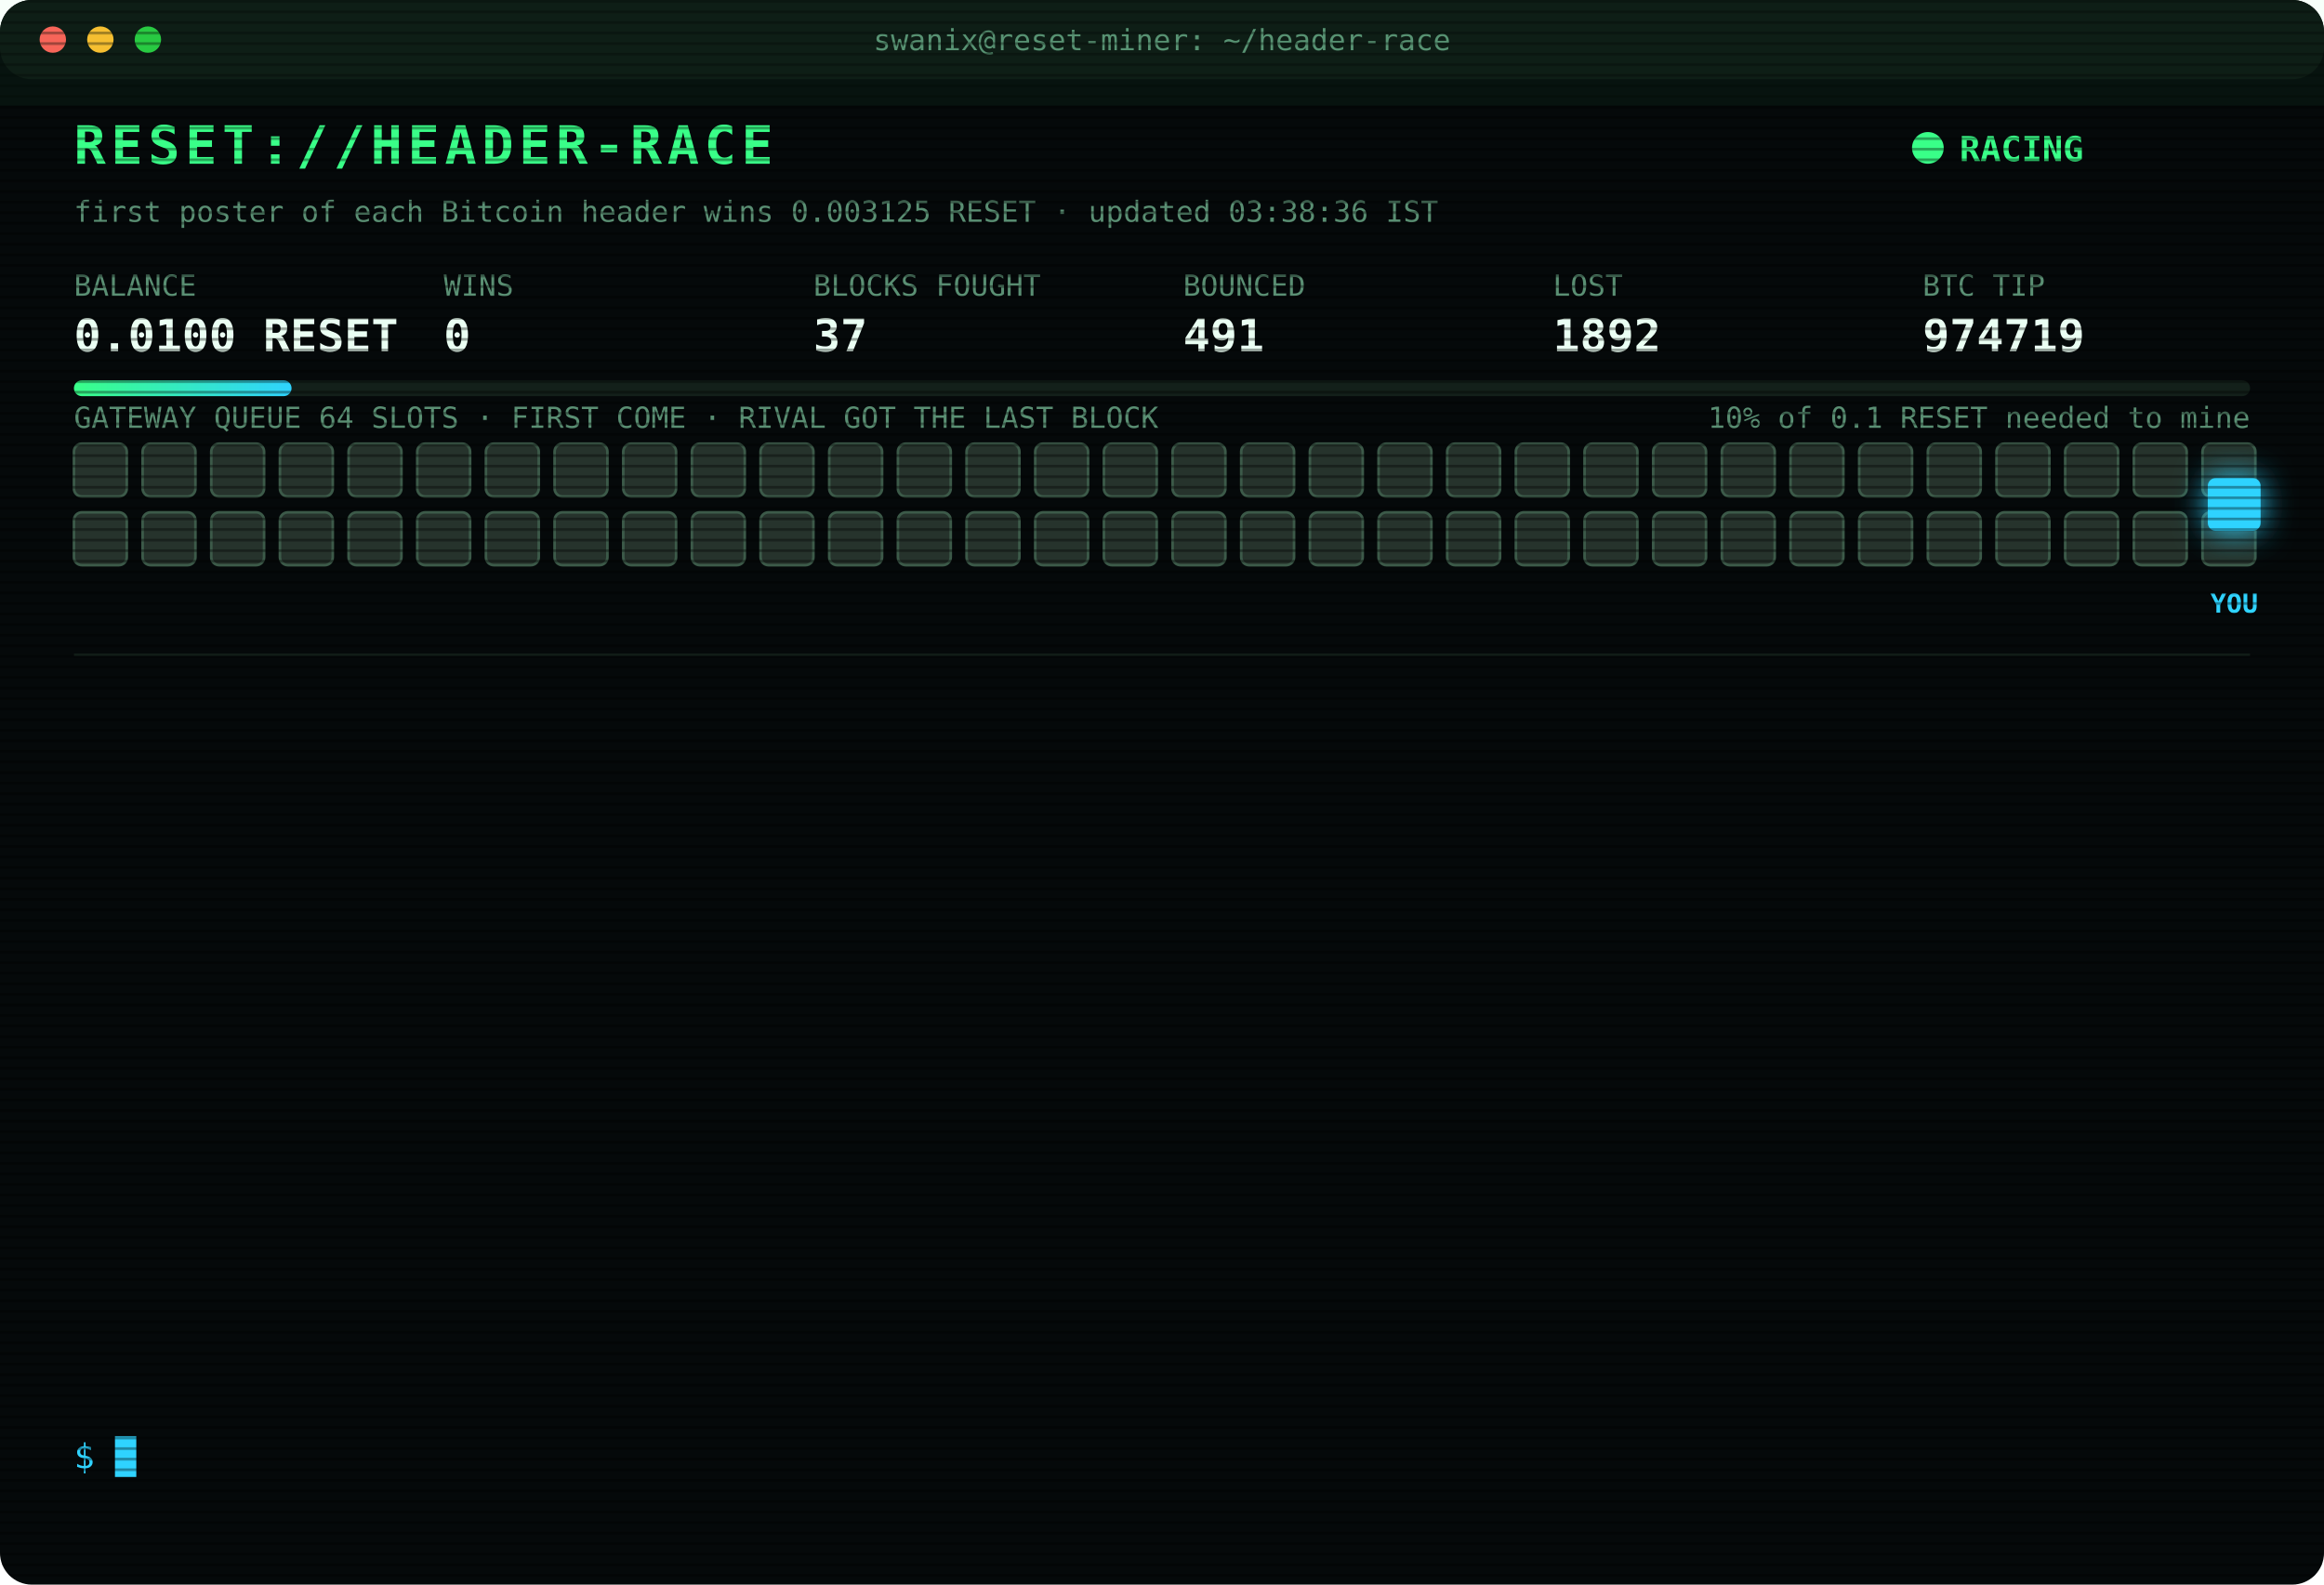
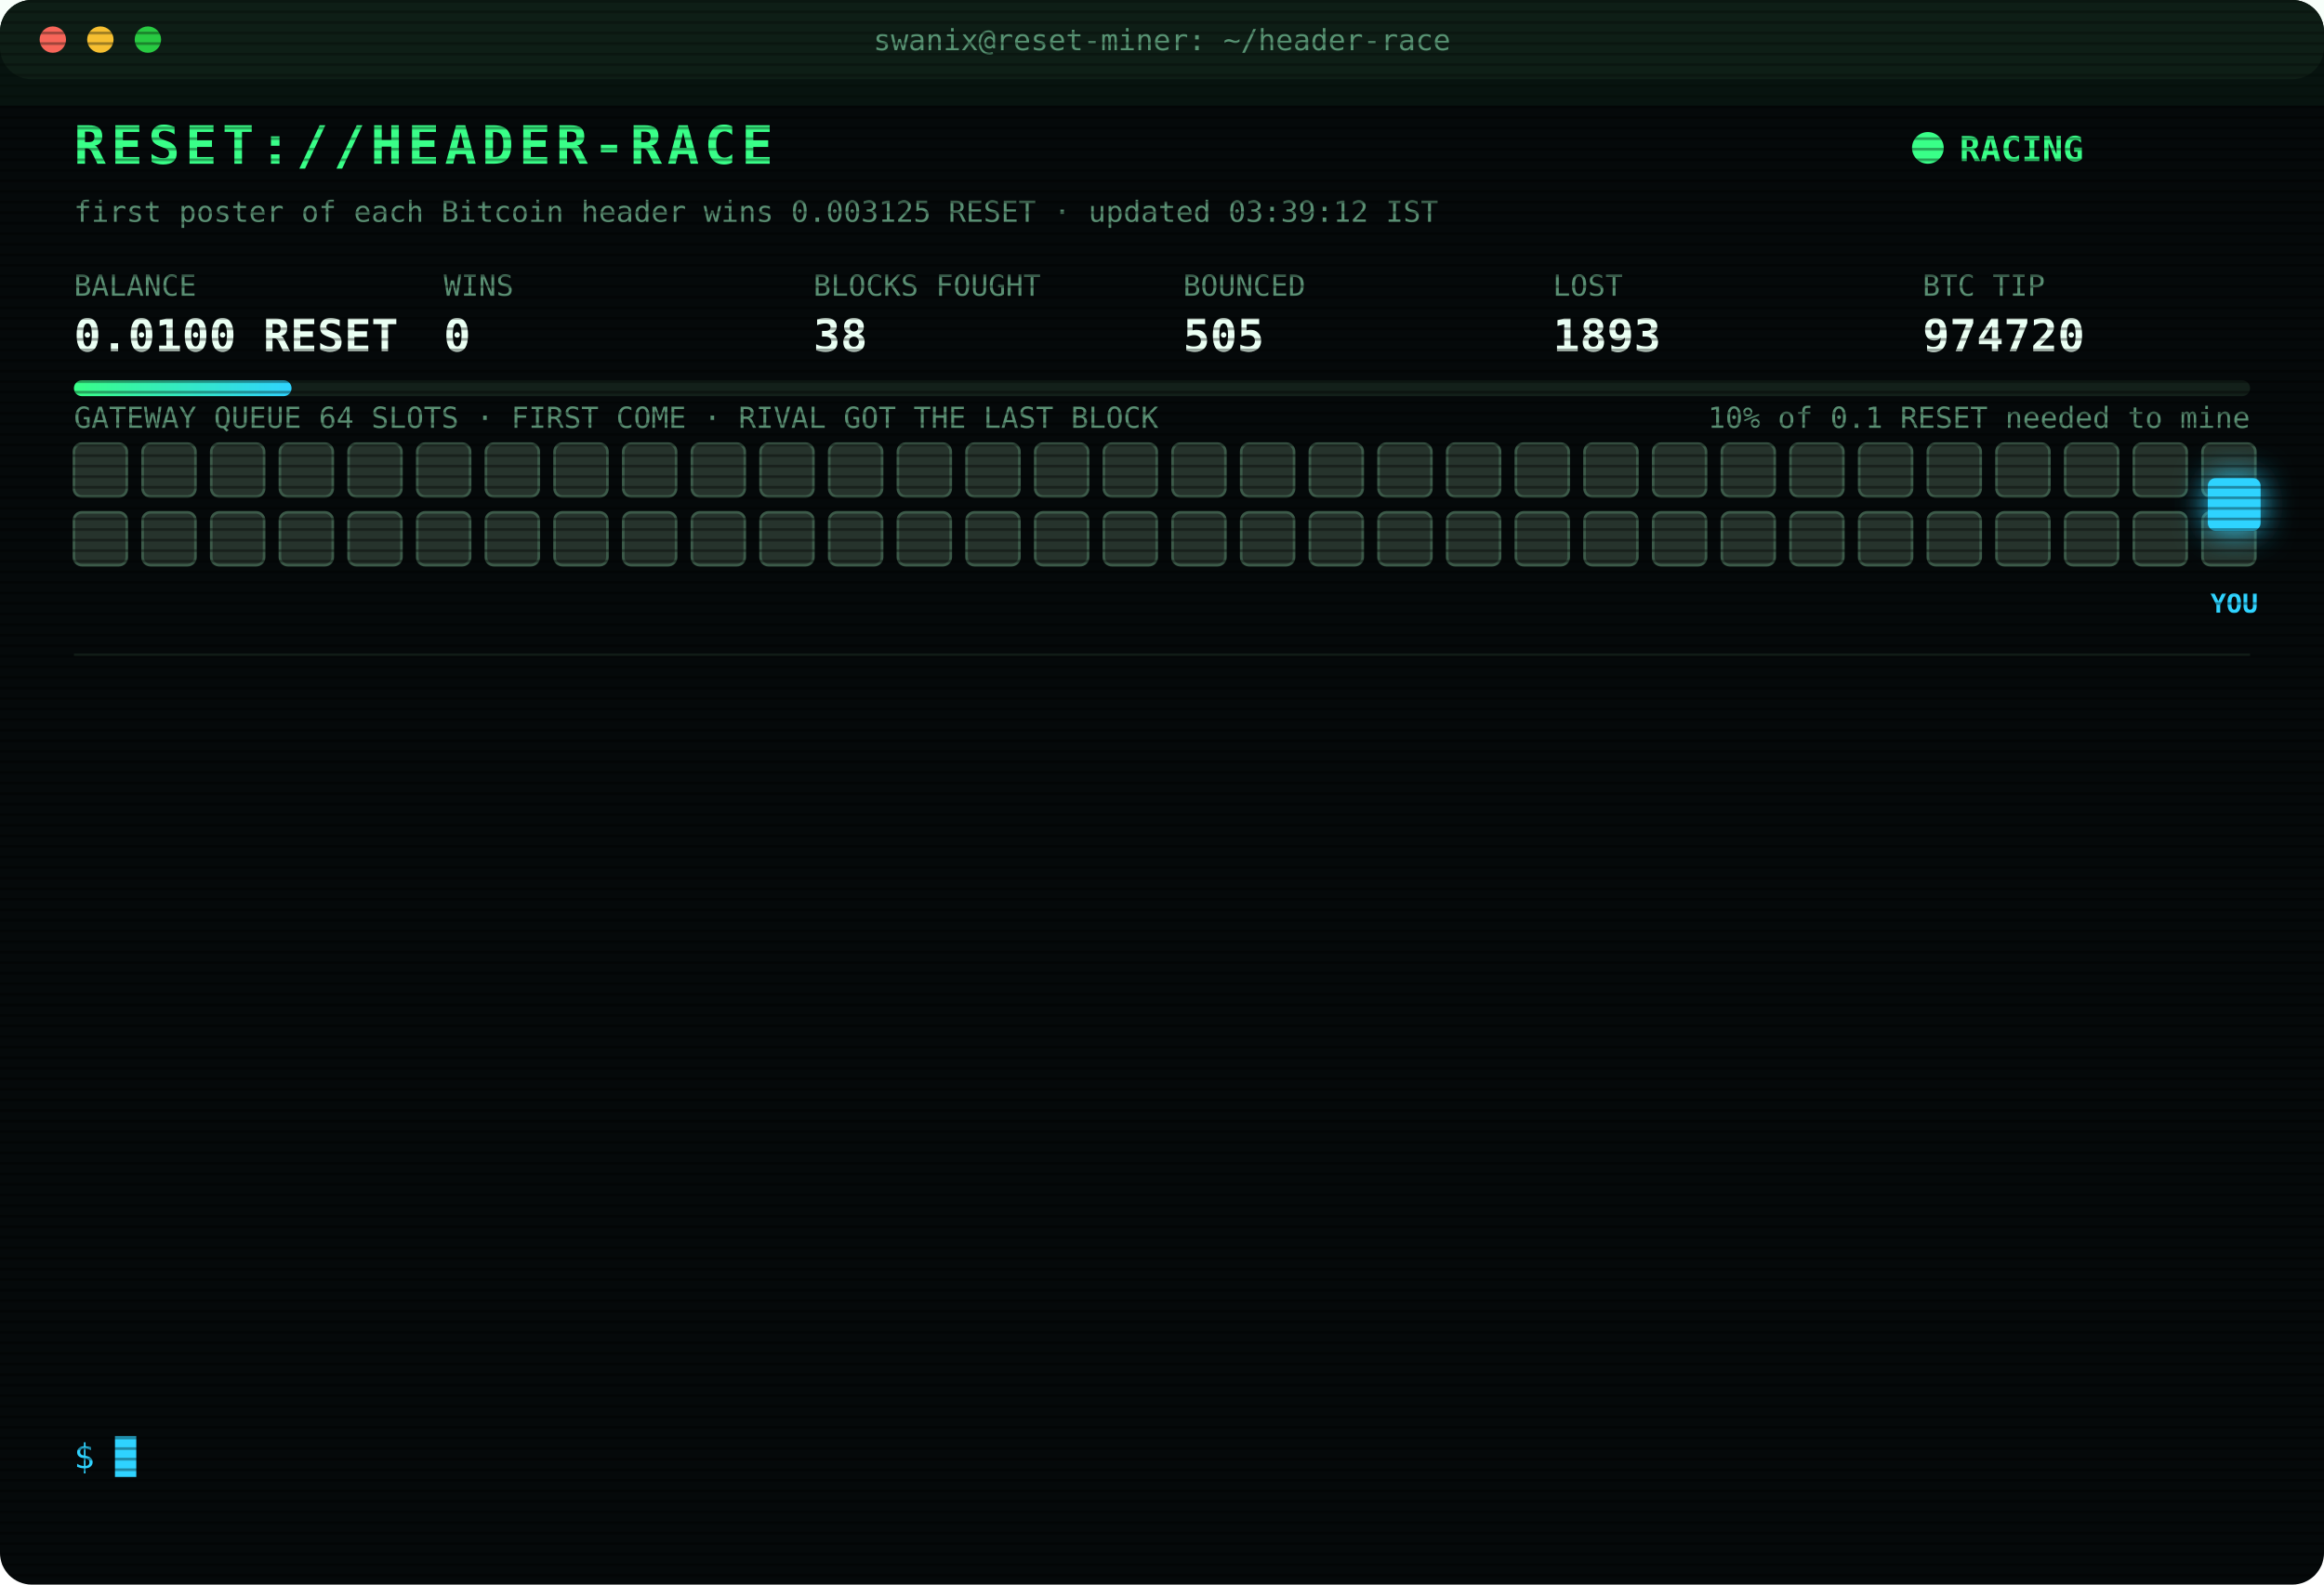
<svg xmlns="http://www.w3.org/2000/svg" width="880" height="600" viewBox="0 0 880 600" font-family="ui-monospace,SFMono-Regular,Menlo,Consolas,monospace">
  <style>
text{font-size:13px;fill:#7CFFB2}
.title{font-size:20px;font-weight:700;fill:#39FF88;letter-spacing:2px;animation:glitch 3s infinite steps(1)}
.sub{fill:#2fd3ff}.k{fill:#5a8f73;font-size:11px}.v{font-size:17px;font-weight:700;fill:#eafff3}
.ts{fill:#3f6b56}.boot{fill:#2fd3ff}.dim{fill:#5a8f73}.bad{fill:#ff4d6d}.warn{fill:#ffd23f}.mag{fill:#ff5cf0}.win{fill:#39FF88;font-weight:700}
.tag{font-size:10px;fill:#2fd3ff;font-weight:700}
.rival{fill:#26332c;stroke:#3c5a49;animation:jam 1.2s infinite alternate}
.idle{fill:#141c18;stroke:#22302a;animation:breathe 4s infinite}
.me{fill:#2fd3ff;filter:drop-shadow(0 0 6px #2fd3ff)}
.hover{animation:nudge 1.1s infinite ease-in-out}.bounce{animation:kick 1.4s infinite}
.ln{opacity:0;animation:in .4s forwards}
.cur{animation:blink 1s infinite steps(1)}
.scan{animation:scan 6s infinite linear}
.led{animation:blink 1.4s infinite}
@keyframes in{from{opacity:0;transform:translateX(-6px)}to{opacity:1;transform:none}}
@keyframes blink{50%{opacity:0}}
@keyframes jam{to{fill:#33463b}}
@keyframes breathe{50%{opacity:.4}}
@keyframes nudge{50%{transform:translateX(-10px)}}
@keyframes kick{0%,100%{transform:none}30%{transform:translateX(-14px)}55%{transform:translateX(10px) translateY(-6px)}}
@keyframes glitch{0%,92%{transform:none}93%{transform:translateX(2px);fill:#ff4d6d}95%{transform:translateX(-2px);fill:#2fd3ff}97%{transform:none}}
@keyframes scan{from{transform:translateY(-40px)}to{transform:translateY(600px)}}
</style>
  <defs>
    <pattern id="sl" width="4" height="4" patternUnits="userSpaceOnUse">
      <rect width="4" height="1" fill="#000" opacity=".35" />
    </pattern>
    <linearGradient id="bar">
      <stop offset="0" stop-color="#39FF88" />
      <stop offset="1" stop-color="#2fd3ff" />
    </linearGradient>
  </defs>
  <rect width="880" height="600" rx="12" fill="#05090a" />
  <rect width="880" height="30" rx="12" fill="#0d1512" />
  <circle cx="20" cy="15" r="5" fill="#ff5f57" />
  <circle cx="38" cy="15" r="5" fill="#febc2e" />
  <circle cx="56" cy="15" r="5" fill="#28c840" />
  <text x="440" y="19" text-anchor="middle" class="k">swanix@reset-miner: ~/header-race</text>
  <text x="28" y="62" class="title">RESET://HEADER-RACE</text>
  <circle class="led" cx="730" cy="56" r="6" fill="#39FF88" />
  <text x="742" y="61" class="win">RACING</text>
-   <text x="28" y="84" class="k">first poster of each Bitcoin header wins 0.003125 RESET · updated 03:38:36 IST</text>
+   <text x="28" y="84" class="k">first poster of each Bitcoin header wins 0.003125 RESET · updated 03:39:12 IST</text>
  <text x="28" y="112" class="k">BALANCE</text>
  <text x="28" y="133" class="v">0.0100 RESET</text>
  <text x="168" y="112" class="k">WINS</text>
  <text x="168" y="133" class="v">0</text>
  <text x="308" y="112" class="k">BLOCKS FOUGHT</text>
-   <text x="308" y="133" class="v">37</text>
+   <text x="308" y="133" class="v">38</text>
  <text x="448" y="112" class="k">BOUNCED</text>
-   <text x="448" y="133" class="v">491</text>
+   <text x="448" y="133" class="v">505</text>
  <text x="588" y="112" class="k">LOST</text>
-   <text x="588" y="133" class="v">1892</text>
+   <text x="588" y="133" class="v">1893</text>
  <text x="728" y="112" class="k">BTC TIP</text>
-   <text x="728" y="133" class="v">974719</text>
+   <text x="728" y="133" class="v">974720</text>
  <rect x="28" y="144" width="824" height="6" rx="3" fill="#13201a" />
  <rect x="28" y="144" width="82.4" height="6" rx="3" fill="url(#bar)" />
  <text x="852" y="162" text-anchor="end" class="k">10% of 0.1 RESET needed to mine</text>
  <text x="28" y="162" class="k">GATEWAY QUEUE 64 SLOTS · FIRST COME · RIVAL GOT THE LAST BLOCK</text>
  <rect class="rival" x="28" y="168" width="20" height="20" rx="3" style="animation-delay:0.00s" />
  <rect class="rival" x="54" y="168" width="20" height="20" rx="3" style="animation-delay:0.05s" />
  <rect class="rival" x="80" y="168" width="20" height="20" rx="3" style="animation-delay:0.10s" />
  <rect class="rival" x="106" y="168" width="20" height="20" rx="3" style="animation-delay:0.15s" />
  <rect class="rival" x="132" y="168" width="20" height="20" rx="3" style="animation-delay:0.20s" />
  <rect class="rival" x="158" y="168" width="20" height="20" rx="3" style="animation-delay:0.25s" />
  <rect class="rival" x="184" y="168" width="20" height="20" rx="3" style="animation-delay:0.30s" />
  <rect class="rival" x="210" y="168" width="20" height="20" rx="3" style="animation-delay:0.35s" />
  <rect class="rival" x="236" y="168" width="20" height="20" rx="3" style="animation-delay:0.40s" />
  <rect class="rival" x="262" y="168" width="20" height="20" rx="3" style="animation-delay:0.45s" />
  <rect class="rival" x="288" y="168" width="20" height="20" rx="3" style="animation-delay:0.50s" />
  <rect class="rival" x="314" y="168" width="20" height="20" rx="3" style="animation-delay:0.55s" />
  <rect class="rival" x="340" y="168" width="20" height="20" rx="3" style="animation-delay:0.60s" />
  <rect class="rival" x="366" y="168" width="20" height="20" rx="3" style="animation-delay:0.65s" />
  <rect class="rival" x="392" y="168" width="20" height="20" rx="3" style="animation-delay:0.70s" />
  <rect class="rival" x="418" y="168" width="20" height="20" rx="3" style="animation-delay:0.75s" />
  <rect class="rival" x="444" y="168" width="20" height="20" rx="3" style="animation-delay:0.80s" />
  <rect class="rival" x="470" y="168" width="20" height="20" rx="3" style="animation-delay:0.85s" />
  <rect class="rival" x="496" y="168" width="20" height="20" rx="3" style="animation-delay:0.90s" />
  <rect class="rival" x="522" y="168" width="20" height="20" rx="3" style="animation-delay:0.95s" />
  <rect class="rival" x="548" y="168" width="20" height="20" rx="3" style="animation-delay:1.00s" />
  <rect class="rival" x="574" y="168" width="20" height="20" rx="3" style="animation-delay:1.05s" />
  <rect class="rival" x="600" y="168" width="20" height="20" rx="3" style="animation-delay:1.10s" />
  <rect class="rival" x="626" y="168" width="20" height="20" rx="3" style="animation-delay:1.15s" />
  <rect class="rival" x="652" y="168" width="20" height="20" rx="3" style="animation-delay:1.20s" />
  <rect class="rival" x="678" y="168" width="20" height="20" rx="3" style="animation-delay:1.25s" />
  <rect class="rival" x="704" y="168" width="20" height="20" rx="3" style="animation-delay:1.30s" />
  <rect class="rival" x="730" y="168" width="20" height="20" rx="3" style="animation-delay:1.35s" />
  <rect class="rival" x="756" y="168" width="20" height="20" rx="3" style="animation-delay:1.40s" />
  <rect class="rival" x="782" y="168" width="20" height="20" rx="3" style="animation-delay:1.45s" />
  <rect class="rival" x="808" y="168" width="20" height="20" rx="3" style="animation-delay:1.50s" />
  <rect class="rival" x="834" y="168" width="20" height="20" rx="3" style="animation-delay:1.55s" />
  <rect class="rival" x="28" y="194" width="20" height="20" rx="3" style="animation-delay:1.60s" />
  <rect class="rival" x="54" y="194" width="20" height="20" rx="3" style="animation-delay:1.65s" />
  <rect class="rival" x="80" y="194" width="20" height="20" rx="3" style="animation-delay:1.70s" />
  <rect class="rival" x="106" y="194" width="20" height="20" rx="3" style="animation-delay:1.75s" />
  <rect class="rival" x="132" y="194" width="20" height="20" rx="3" style="animation-delay:1.80s" />
  <rect class="rival" x="158" y="194" width="20" height="20" rx="3" style="animation-delay:1.85s" />
  <rect class="rival" x="184" y="194" width="20" height="20" rx="3" style="animation-delay:1.90s" />
  <rect class="rival" x="210" y="194" width="20" height="20" rx="3" style="animation-delay:1.95s" />
  <rect class="rival" x="236" y="194" width="20" height="20" rx="3" style="animation-delay:2.00s" />
  <rect class="rival" x="262" y="194" width="20" height="20" rx="3" style="animation-delay:2.05s" />
  <rect class="rival" x="288" y="194" width="20" height="20" rx="3" style="animation-delay:2.10s" />
  <rect class="rival" x="314" y="194" width="20" height="20" rx="3" style="animation-delay:2.15s" />
  <rect class="rival" x="340" y="194" width="20" height="20" rx="3" style="animation-delay:2.20s" />
  <rect class="rival" x="366" y="194" width="20" height="20" rx="3" style="animation-delay:2.25s" />
  <rect class="rival" x="392" y="194" width="20" height="20" rx="3" style="animation-delay:2.30s" />
  <rect class="rival" x="418" y="194" width="20" height="20" rx="3" style="animation-delay:2.35s" />
  <rect class="rival" x="444" y="194" width="20" height="20" rx="3" style="animation-delay:2.40s" />
  <rect class="rival" x="470" y="194" width="20" height="20" rx="3" style="animation-delay:2.45s" />
  <rect class="rival" x="496" y="194" width="20" height="20" rx="3" style="animation-delay:2.50s" />
  <rect class="rival" x="522" y="194" width="20" height="20" rx="3" style="animation-delay:2.55s" />
  <rect class="rival" x="548" y="194" width="20" height="20" rx="3" style="animation-delay:2.60s" />
  <rect class="rival" x="574" y="194" width="20" height="20" rx="3" style="animation-delay:2.65s" />
  <rect class="rival" x="600" y="194" width="20" height="20" rx="3" style="animation-delay:2.70s" />
  <rect class="rival" x="626" y="194" width="20" height="20" rx="3" style="animation-delay:2.75s" />
  <rect class="rival" x="652" y="194" width="20" height="20" rx="3" style="animation-delay:2.80s" />
  <rect class="rival" x="678" y="194" width="20" height="20" rx="3" style="animation-delay:2.85s" />
  <rect class="rival" x="704" y="194" width="20" height="20" rx="3" style="animation-delay:2.90s" />
  <rect class="rival" x="730" y="194" width="20" height="20" rx="3" style="animation-delay:2.95s" />
  <rect class="rival" x="756" y="194" width="20" height="20" rx="3" style="animation-delay:3.00s" />
  <rect class="rival" x="782" y="194" width="20" height="20" rx="3" style="animation-delay:3.05s" />
  <rect class="rival" x="808" y="194" width="20" height="20" rx="3" style="animation-delay:3.10s" />
  <rect class="rival" x="834" y="194" width="20" height="20" rx="3" style="animation-delay:3.15s" />
  <g class="hover">
    <rect class="me" x="836" y="181" width="20" height="20" rx="3" />
    <text class="tag" x="846" y="232" text-anchor="middle">YOU</text>
  </g>
  <line x1="28" x2="852" y1="248" y2="248" stroke="#13201a" />
  <g class="ln" style="animation-delay:0.40s">
-     <text x="28" y="270" class="ts">02:21:28</text>
-     <text x="104" y="270" class="bad">[LOST] #974708 taken by a rival miner</text>
+     <text x="28" y="270" class="ts">03:38:59</text>
+     <text x="104" y="270" class="warn">[QUEUE FULL] #974720 bounced 64/64 · retry 1.7s · 817ms</text>
  </g>
  <g class="ln" style="animation-delay:0.65s">
-     <text x="28" y="292" class="ts">02:27:35</text>
-     <text x="104" y="292" class="bad">[LOST] #974709 taken by a rival miner</text>
+     <text x="28" y="292" class="ts">03:38:59</text>
+     <text x="104" y="292" class="mag">[??] #974720 sent, no receipt · may have landed</text>
  </g>
  <g class="ln" style="animation-delay:0.90s">
-     <text x="28" y="314" class="ts">02:36:30</text>
-     <text x="104" y="314" class="bad">[LOST] #974710 taken by a rival miner</text>
+     <text x="28" y="314" class="ts">03:39:00</text>
+     <text x="104" y="314" class="mag">[??] #974720 sent, no receipt · may have landed</text>
  </g>
  <g class="ln" style="animation-delay:1.15s">
-     <text x="28" y="336" class="ts">02:51:34</text>
-     <text x="104" y="336" class="bad">[LOST] #974711 taken by a rival miner</text>
+     <text x="28" y="336" class="ts">03:39:00</text>
+     <text x="104" y="336" class="mag">[??] #974720 sent, no receipt · may have landed</text>
  </g>
  <g class="ln" style="animation-delay:1.40s">
-     <text x="28" y="358" class="ts">03:01:25</text>
-     <text x="104" y="358" class="bad">[LOST] #974712 taken by a rival miner</text>
+     <text x="28" y="358" class="ts">03:39:02</text>
+     <text x="104" y="358" class="warn">[QUEUE FULL] #974720 bounced 64/64 · retry 1.7s · 3437ms</text>
  </g>
  <g class="ln" style="animation-delay:1.65s">
-     <text x="28" y="380" class="ts">03:05:48</text>
-     <text x="104" y="380" class="bad">[LOST] #974713 taken by a rival miner</text>
+     <text x="28" y="380" class="ts">03:39:04</text>
+     <text x="104" y="380" class="warn">[QUEUE FULL] #974720 bounced 64/64 · retry 1.7s · 1956ms</text>
  </g>
  <g class="ln" style="animation-delay:1.90s">
-     <text x="28" y="402" class="ts">03:11:30</text>
-     <text x="104" y="402" class="bad">[LOST] #974714 taken by a rival miner</text>
+     <text x="28" y="402" class="ts">03:39:05</text>
+     <text x="104" y="402" class="warn">[QUEUE FULL] #974720 bounced 64/64 · retry 1.7s · 1813ms</text>
  </g>
  <g class="ln" style="animation-delay:2.15s">
-     <text x="28" y="424" class="ts">03:16:46</text>
-     <text x="104" y="424" class="warn">[QUEUE FULL] #974716 bounced 64/64 · retry 1.7s · 1468ms</text>
+     <text x="28" y="424" class="ts">03:39:05</text>
+     <text x="104" y="424" class="warn">[QUEUE FULL] #974720 bounced 64/64 · retry 1.7s · 1055ms</text>
  </g>
  <g class="ln" style="animation-delay:2.40s">
-     <text x="28" y="446" class="ts">03:16:46</text>
-     <text x="104" y="446" class="bad">[LOST] #974715 taken by a rival miner</text>
+     <text x="28" y="446" class="ts">03:39:07</text>
+     <text x="104" y="446" class="warn">[QUEUE FULL] #974720 bounced 64/64 · retry 1.7s · 1135ms</text>
  </g>
  <g class="ln" style="animation-delay:2.65s">
-     <text x="28" y="468" class="ts">03:17:01</text>
-     <text x="104" y="468" class="bad">[LOST] #974716 taken by a rival miner</text>
+     <text x="28" y="468" class="ts">03:39:07</text>
+     <text x="104" y="468" class="warn">[QUEUE FULL] #974720 bounced 64/64 · retry 1.7s · 565ms</text>
  </g>
  <g class="ln" style="animation-delay:2.90s">
-     <text x="28" y="490" class="ts">03:18:49</text>
-     <text x="104" y="490" class="bad">[LOST] #974717 taken by a rival miner</text>
+     <text x="28" y="490" class="ts">03:39:08</text>
+     <text x="104" y="490" class="mag">[??] #974720 sent, no receipt · may have landed</text>
  </g>
  <g class="ln" style="animation-delay:3.15s">
-     <text x="28" y="512" class="ts">03:33:35</text>
-     <text x="104" y="512" class="bad">[LOST] #974718 taken by a rival miner</text>
+     <text x="28" y="512" class="ts">03:39:08</text>
+     <text x="104" y="512" class="mag">[??] #974720 sent, no receipt · may have landed</text>
  </g>
  <g class="ln" style="animation-delay:3.40s">
-     <text x="28" y="534" class="ts">03:38:36</text>
-     <text x="104" y="534" class="bad">[LOST] #974719 taken by a rival miner</text>
+     <text x="28" y="534" class="ts">03:39:11</text>
+     <text x="104" y="534" class="bad">[LOST] #974720 taken by a rival miner</text>
  </g>
  <text x="28" y="556" class="sub">$ <tspan class="cur">█</tspan>
  </text>
  <rect width="880" height="600" rx="12" fill="url(#sl)" pointer-events="none" />
  <rect class="scan" width="880" height="40" fill="#39FF88" opacity=".04" />
</svg>
